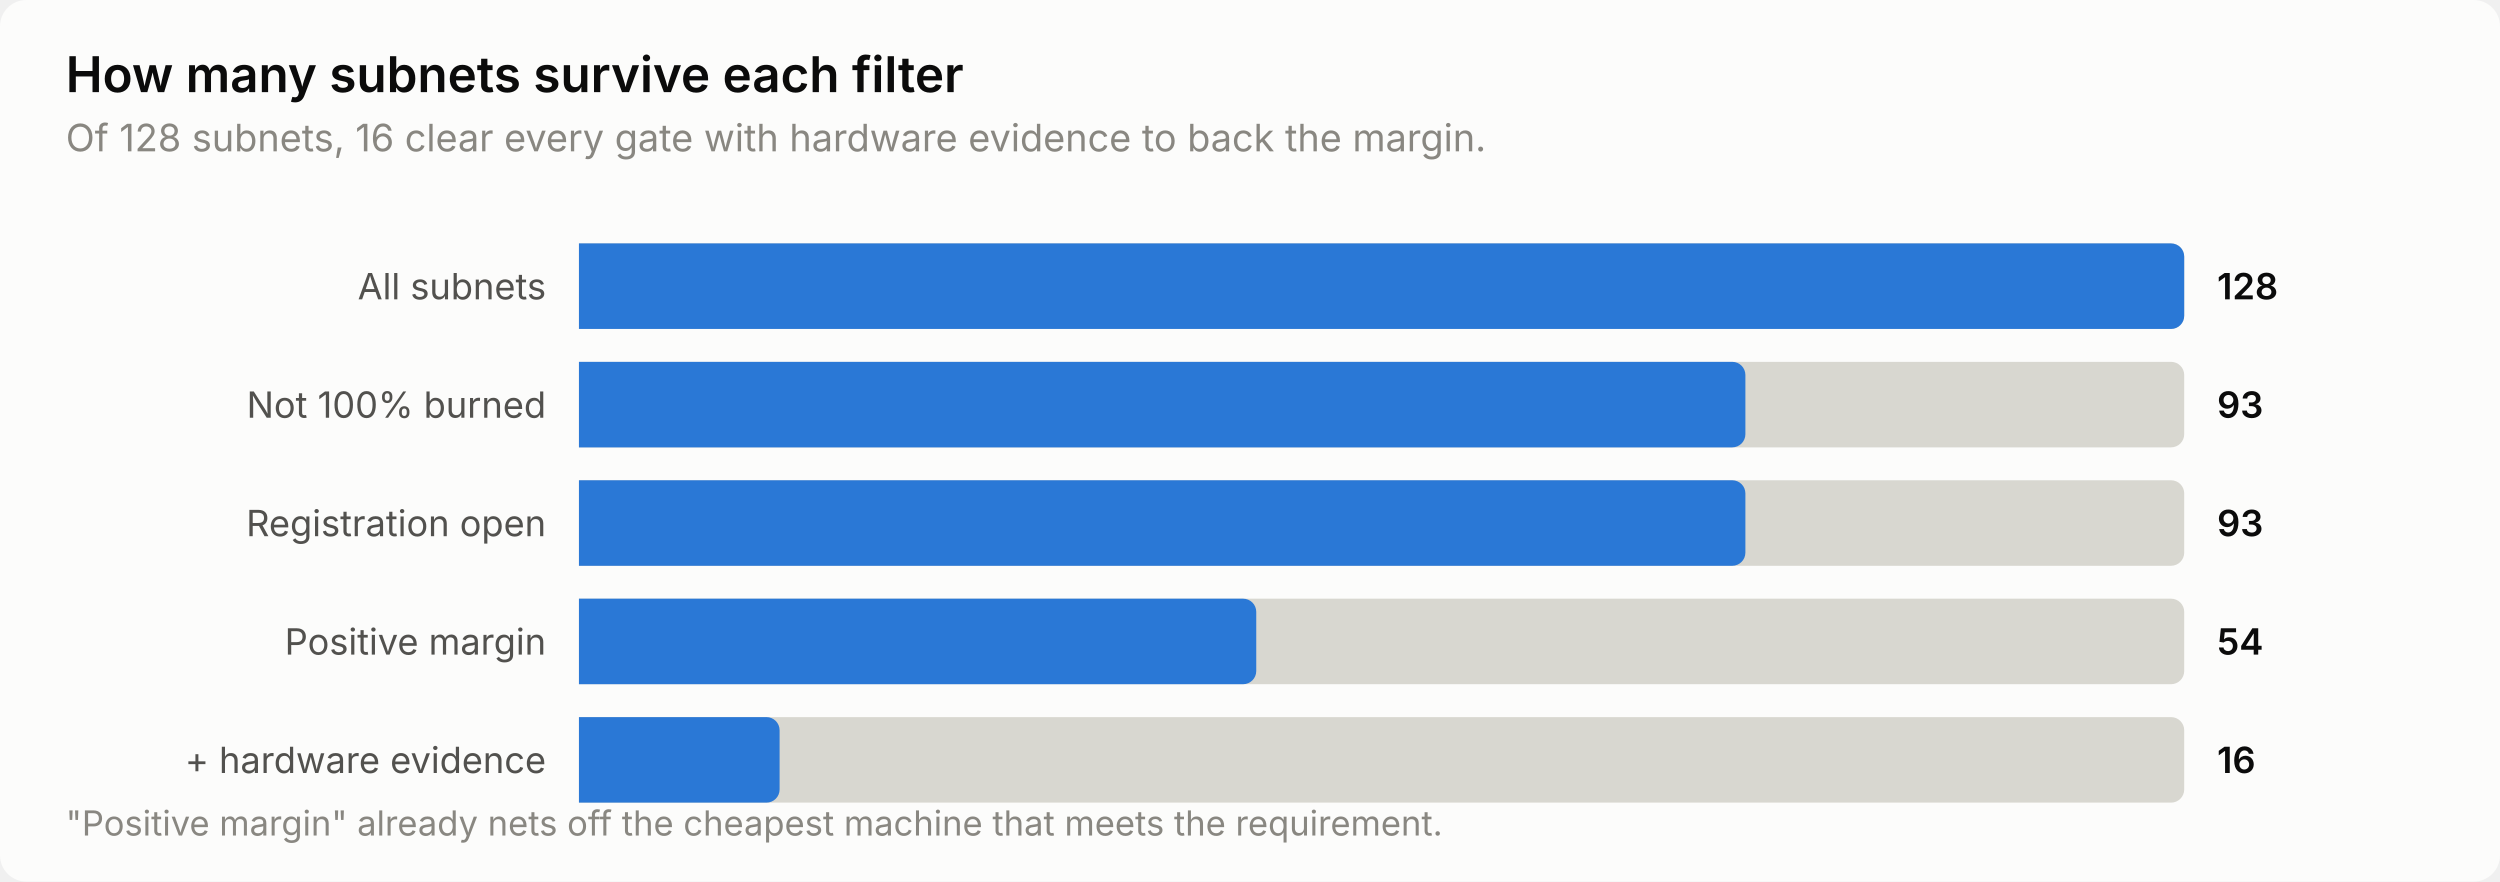
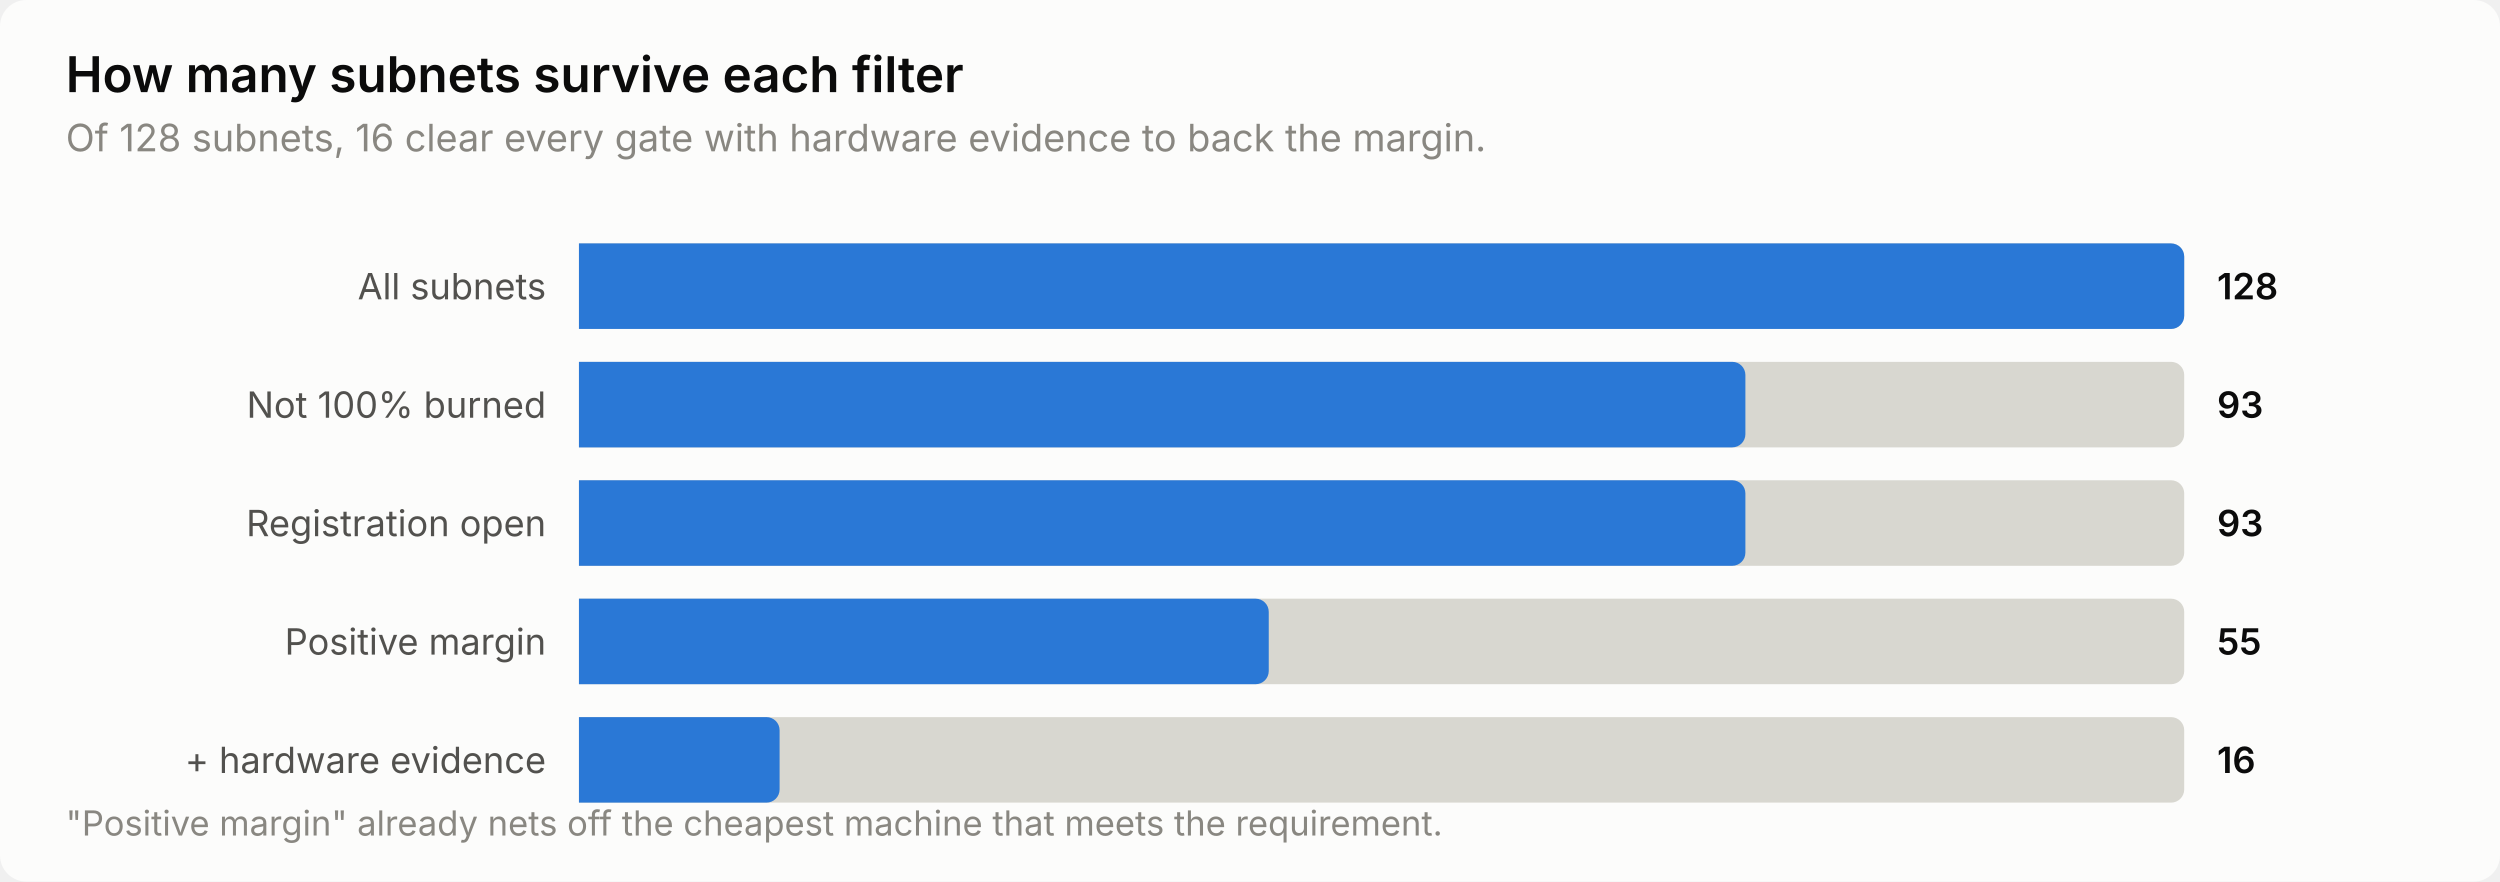
<svg xmlns="http://www.w3.org/2000/svg" width="760" height="268" viewBox="0 0 760 268" role="img" aria-label="How many subnets survive each filter">
  <style>
    text { font-family: system-ui, -apple-system, 'Segoe UI', sans-serif; }
    .t-title { font-size: 15px; font-weight: 600; }
    .t-sub { font-size: 11.5px; }
    .t-lab { font-size: 11px; }
    .t-val { font-size: 11px; font-weight: 600; font-variant-numeric: tabular-nums; }
    .t-tick { font-size: 10.5px; font-variant-numeric: tabular-nums; }

    .surface { fill: #fcfcfb; }
    .ink { fill: #0b0b0b; }
    .ink2 { fill: #52514e; }
    .muted { fill: #898781; }
    .grid { stroke: #e1e0d9; }
    .axis { stroke: #c3c2b7; }
    .accent { fill: #2a78d6; }
    .critical { fill: #d03b3b; }
    .deemph { fill: #d8d7d0; }

    @media (prefers-color-scheme: dark) {
      .surface { fill: #1a1a19; }
      .ink { fill: #ffffff; }
      .ink2 { fill: #c3c2b7; }
      .muted { fill: #898781; }
      .grid { stroke: #2c2c2a; }
      .axis { stroke: #383835; }
      .accent { fill: #3987e5; }
      .deemph { fill: #3a3a37; }
    }
</style>
  <rect class="surface" width="760" height="268" rx="8" />
  <text class="ink t-title" x="20" y="28">How many subnets survive each filter</text>
  <text class="muted t-sub" x="20" y="46">Of 128 subnets, 16 clear every gate with hardware evidence to back the margin.</text>
  <text class="ink2 t-lab" x="166" y="91" text-anchor="end">All subnets</text>
  <path class="deemph" d="M176.0,74.0 H660.0 a4.0,4.0 0 0 1 4.0,4.0 V96.0 a4.0,4.0 0 0 1 -4.0,4.0 H176.0 Z" />
  <path class="accent" d="M176.0,74.0 H660.0 a4.0,4.0 0 0 1 4.0,4.0 V96.0 a4.0,4.0 0 0 1 -4.0,4.0 H176.0 Z" />
  <text class="ink t-val" x="674" y="91">128</text>
  <text class="ink2 t-lab" x="166" y="127" text-anchor="end">Not 100% burned</text>
  <path class="deemph" d="M176.0,110.0 H660.0 a4.0,4.0 0 0 1 4.0,4.0 V132.0 a4.0,4.0 0 0 1 -4.0,4.0 H176.0 Z" />
  <path class="accent" d="M176.0,110.0 H526.6 a4.0,4.0 0 0 1 4.0,4.0 V132.0 a4.0,4.0 0 0 1 -4.0,4.0 H176.0 Z" />
  <text class="ink t-val" x="674" y="127">93</text>
  <text class="ink2 t-lab" x="166" y="163" text-anchor="end">Registration open</text>
  <path class="deemph" d="M176.0,146.0 H660.0 a4.0,4.0 0 0 1 4.0,4.0 V168.0 a4.0,4.0 0 0 1 -4.0,4.0 H176.0 Z" />
  <path class="accent" d="M176.0,146.0 H526.6 a4.0,4.0 0 0 1 4.0,4.0 V168.0 a4.0,4.0 0 0 1 -4.0,4.0 H176.0 Z" />
  <text class="ink t-val" x="674" y="163">93</text>
  <text class="ink2 t-lab" x="166" y="199" text-anchor="end">Positive margin</text>
  <path class="deemph" d="M176.0,182.0 H660.0 a4.0,4.0 0 0 1 4.0,4.0 V204.0 a4.0,4.0 0 0 1 -4.0,4.0 H176.0 Z" />
-   <path class="accent" d="M176.0,182.0 H377.9 a4.0,4.0 0 0 1 4.0,4.0 V204.0 a4.0,4.0 0 0 1 -4.0,4.0 H176.0 Z" />
-   <text class="ink t-val" x="674" y="199">54</text>
+   <path class="accent" d="M176.0,182.0 H381.7 a4.0,4.0 0 0 1 4.0,4.0 V204.0 a4.0,4.0 0 0 1 -4.0,4.0 H176.0 Z" />
+   <text class="ink t-val" x="674" y="199">55</text>
  <text class="ink2 t-lab" x="166" y="235" text-anchor="end">+ hardware evidence</text>
  <path class="deemph" d="M176.0,218.0 H660.0 a4.0,4.0 0 0 1 4.0,4.0 V240.0 a4.0,4.0 0 0 1 -4.0,4.0 H176.0 Z" />
  <path class="accent" d="M176.0,218.0 H233.0 a4.0,4.0 0 0 1 4.0,4.0 V240.0 a4.0,4.0 0 0 1 -4.0,4.0 H176.0 Z" />
  <text class="ink t-val" x="674" y="235">16</text>
  <text class="muted t-tick" x="20" y="254">"Positive margin" already nets off the cheapest machine that meets the requirement.</text>
</svg>
